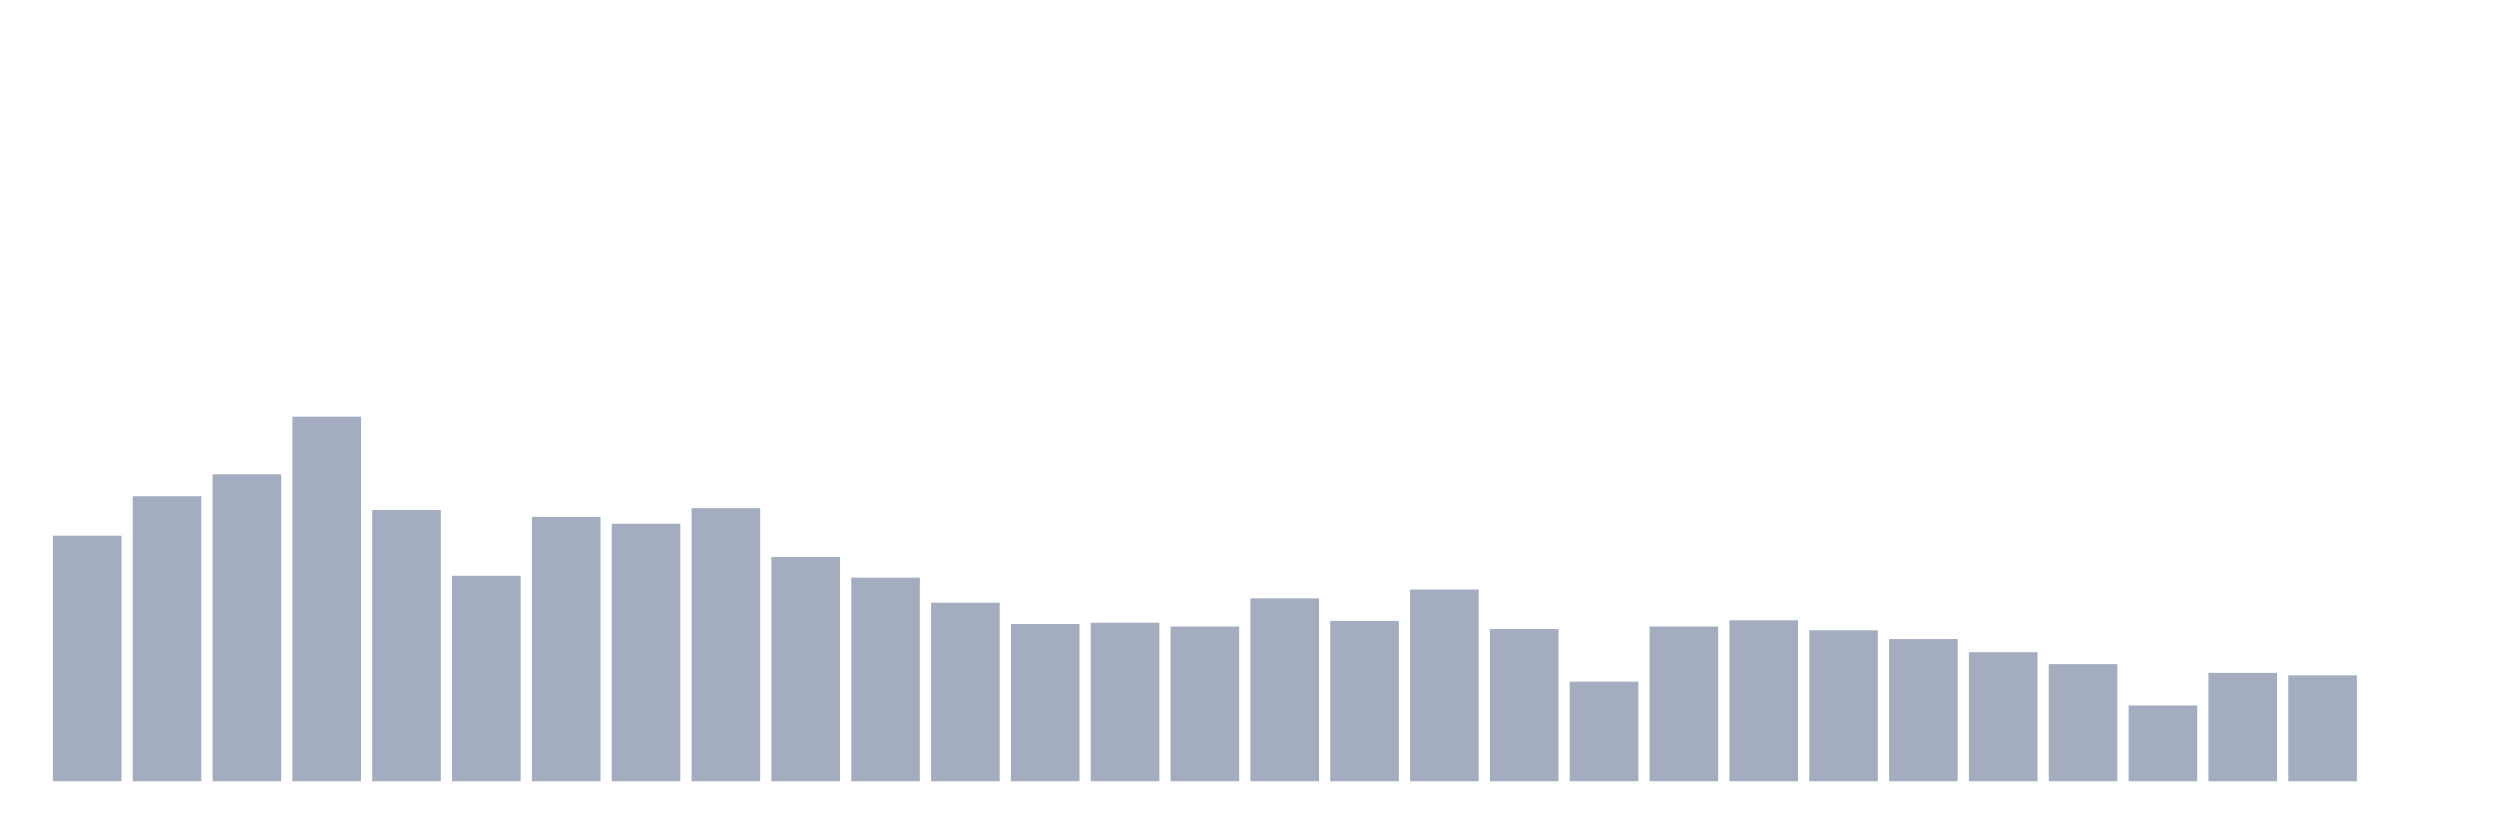
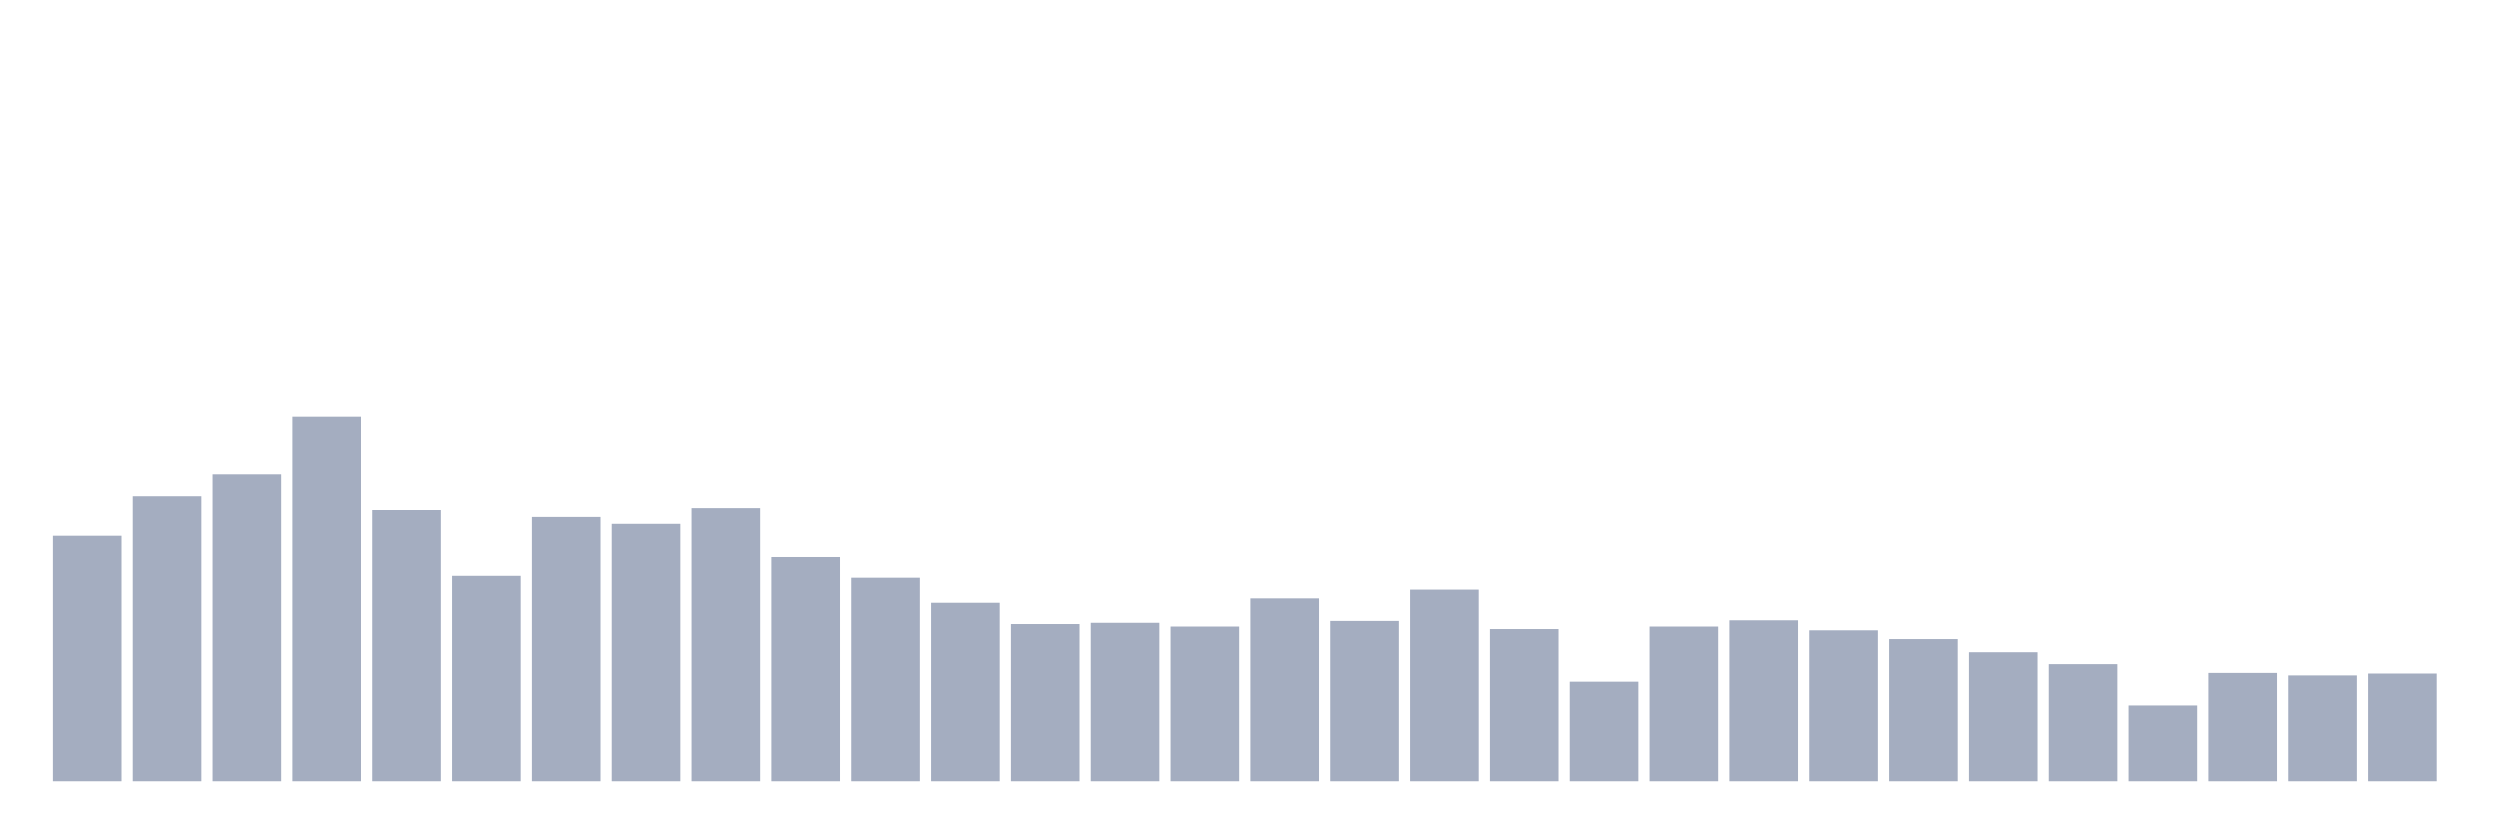
<svg xmlns="http://www.w3.org/2000/svg" viewBox="0 0 480 160">
  <g transform="translate(10,10)">
    <rect class="bar" x="0.153" width="13.175" y="92.852" height="47.148" fill="rgb(164,173,192)" />
    <rect class="bar" x="15.482" width="13.175" y="85.275" height="54.725" fill="rgb(164,173,192)" />
    <rect class="bar" x="30.81" width="13.175" y="81.065" height="58.935" fill="rgb(164,173,192)" />
    <rect class="bar" x="46.138" width="13.175" y="70" height="70" fill="rgb(164,173,192)" />
    <rect class="bar" x="61.466" width="13.175" y="87.921" height="52.079" fill="rgb(164,173,192)" />
    <rect class="bar" x="76.794" width="13.175" y="100.55" height="39.45" fill="rgb(164,173,192)" />
    <rect class="bar" x="92.123" width="13.175" y="89.244" height="50.756" fill="rgb(164,173,192)" />
    <rect class="bar" x="107.451" width="13.175" y="90.567" height="49.433" fill="rgb(164,173,192)" />
    <rect class="bar" x="122.779" width="13.175" y="87.56" height="52.44" fill="rgb(164,173,192)" />
    <rect class="bar" x="138.107" width="13.175" y="96.942" height="43.058" fill="rgb(164,173,192)" />
    <rect class="bar" x="153.436" width="13.175" y="100.911" height="39.089" fill="rgb(164,173,192)" />
    <rect class="bar" x="168.764" width="13.175" y="105.722" height="34.278" fill="rgb(164,173,192)" />
    <rect class="bar" x="184.092" width="13.175" y="109.811" height="30.189" fill="rgb(164,173,192)" />
    <rect class="bar" x="199.42" width="13.175" y="109.57" height="30.43" fill="rgb(164,173,192)" />
    <rect class="bar" x="214.748" width="13.175" y="110.292" height="29.708" fill="rgb(164,173,192)" />
    <rect class="bar" x="230.077" width="13.175" y="104.88" height="35.12" fill="rgb(164,173,192)" />
    <rect class="bar" x="245.405" width="13.175" y="109.21" height="30.79" fill="rgb(164,173,192)" />
    <rect class="bar" x="260.733" width="13.175" y="103.196" height="36.804" fill="rgb(164,173,192)" />
    <rect class="bar" x="276.061" width="13.175" y="110.773" height="29.227" fill="rgb(164,173,192)" />
    <rect class="bar" x="291.39" width="13.175" y="120.876" height="19.124" fill="rgb(164,173,192)" />
    <rect class="bar" x="306.718" width="13.175" y="110.292" height="29.708" fill="rgb(164,173,192)" />
    <rect class="bar" x="322.046" width="13.175" y="109.089" height="30.911" fill="rgb(164,173,192)" />
    <rect class="bar" x="337.374" width="13.175" y="111.014" height="28.986" fill="rgb(164,173,192)" />
    <rect class="bar" x="352.702" width="13.175" y="112.698" height="27.302" fill="rgb(164,173,192)" />
    <rect class="bar" x="368.031" width="13.175" y="115.223" height="24.777" fill="rgb(164,173,192)" />
    <rect class="bar" x="383.359" width="13.175" y="117.509" height="22.491" fill="rgb(164,173,192)" />
    <rect class="bar" x="398.687" width="13.175" y="125.447" height="14.553" fill="rgb(164,173,192)" />
    <rect class="bar" x="414.015" width="13.175" y="119.192" height="20.808" fill="rgb(164,173,192)" />
    <rect class="bar" x="429.344" width="13.175" y="119.674" height="20.326" fill="rgb(164,173,192)" />
-     <rect class="bar" x="444.672" width="13.175" y="140" height="0" fill="rgb(164,173,192)" />
+     <rect class="bar" x="444.672" width="13.175" y="119.313" height="20.687" fill="rgb(164,173,192)" />
  </g>
</svg>
